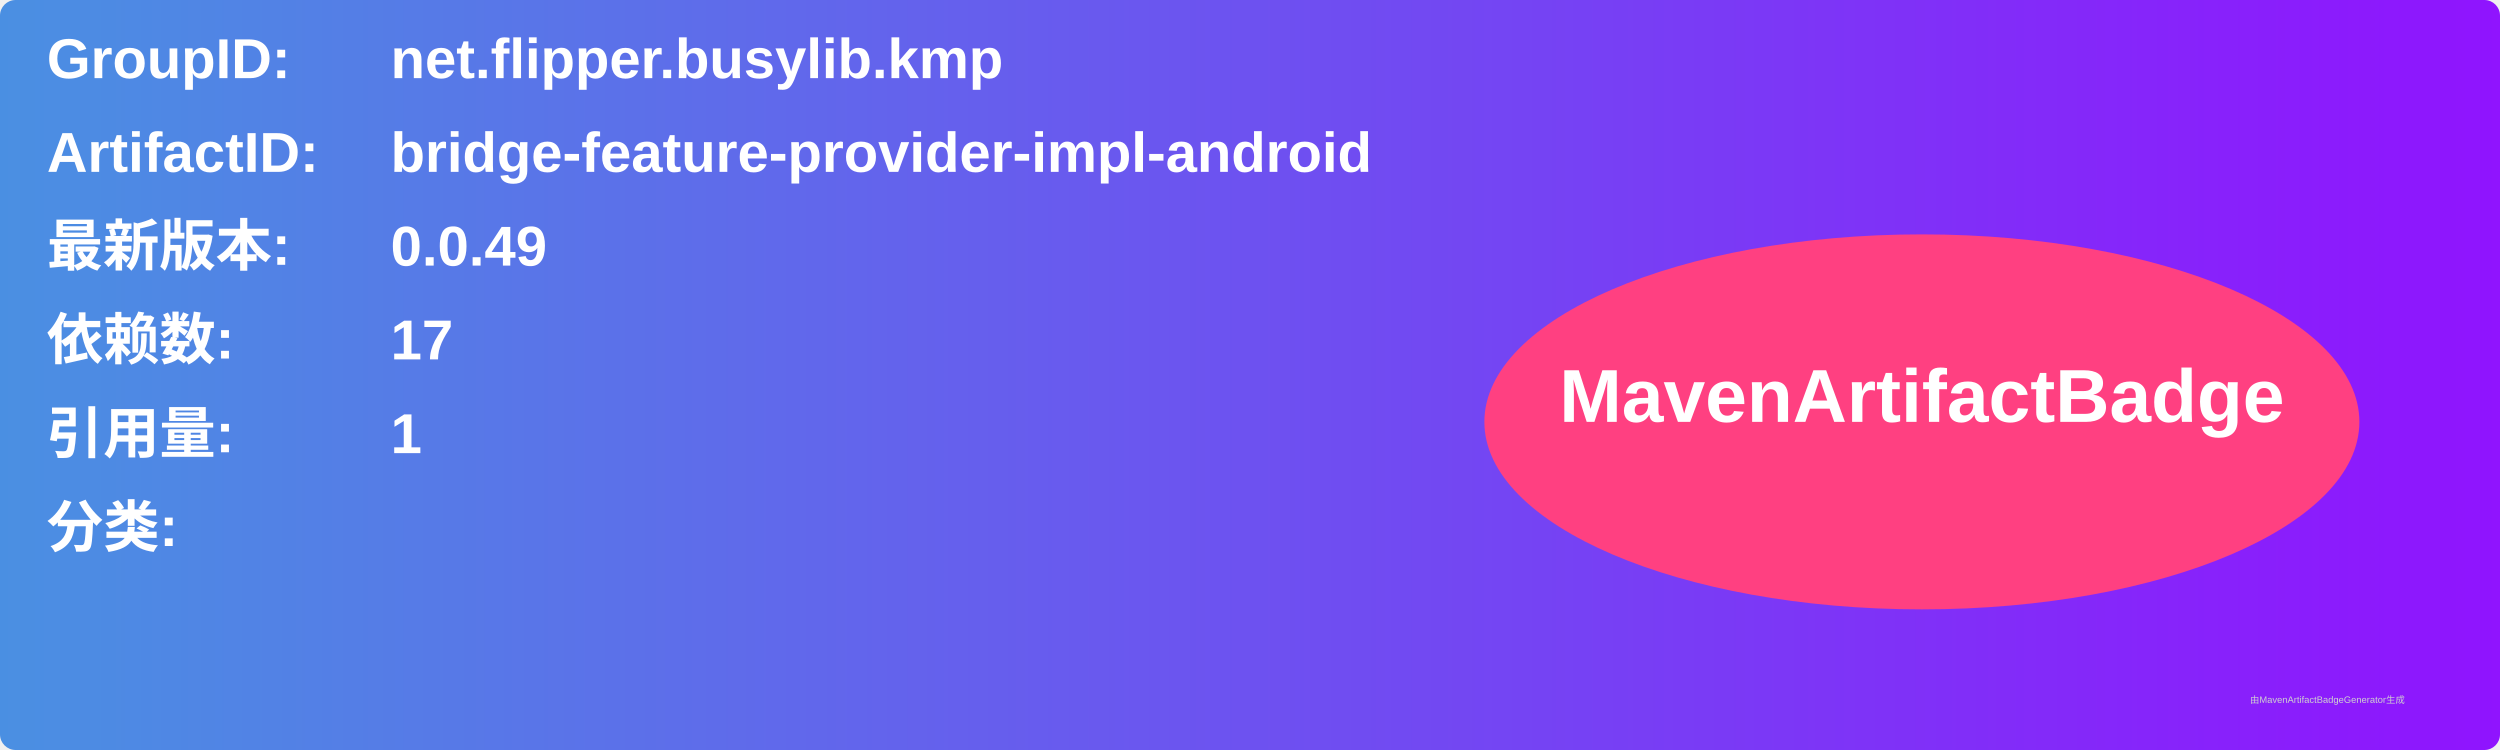
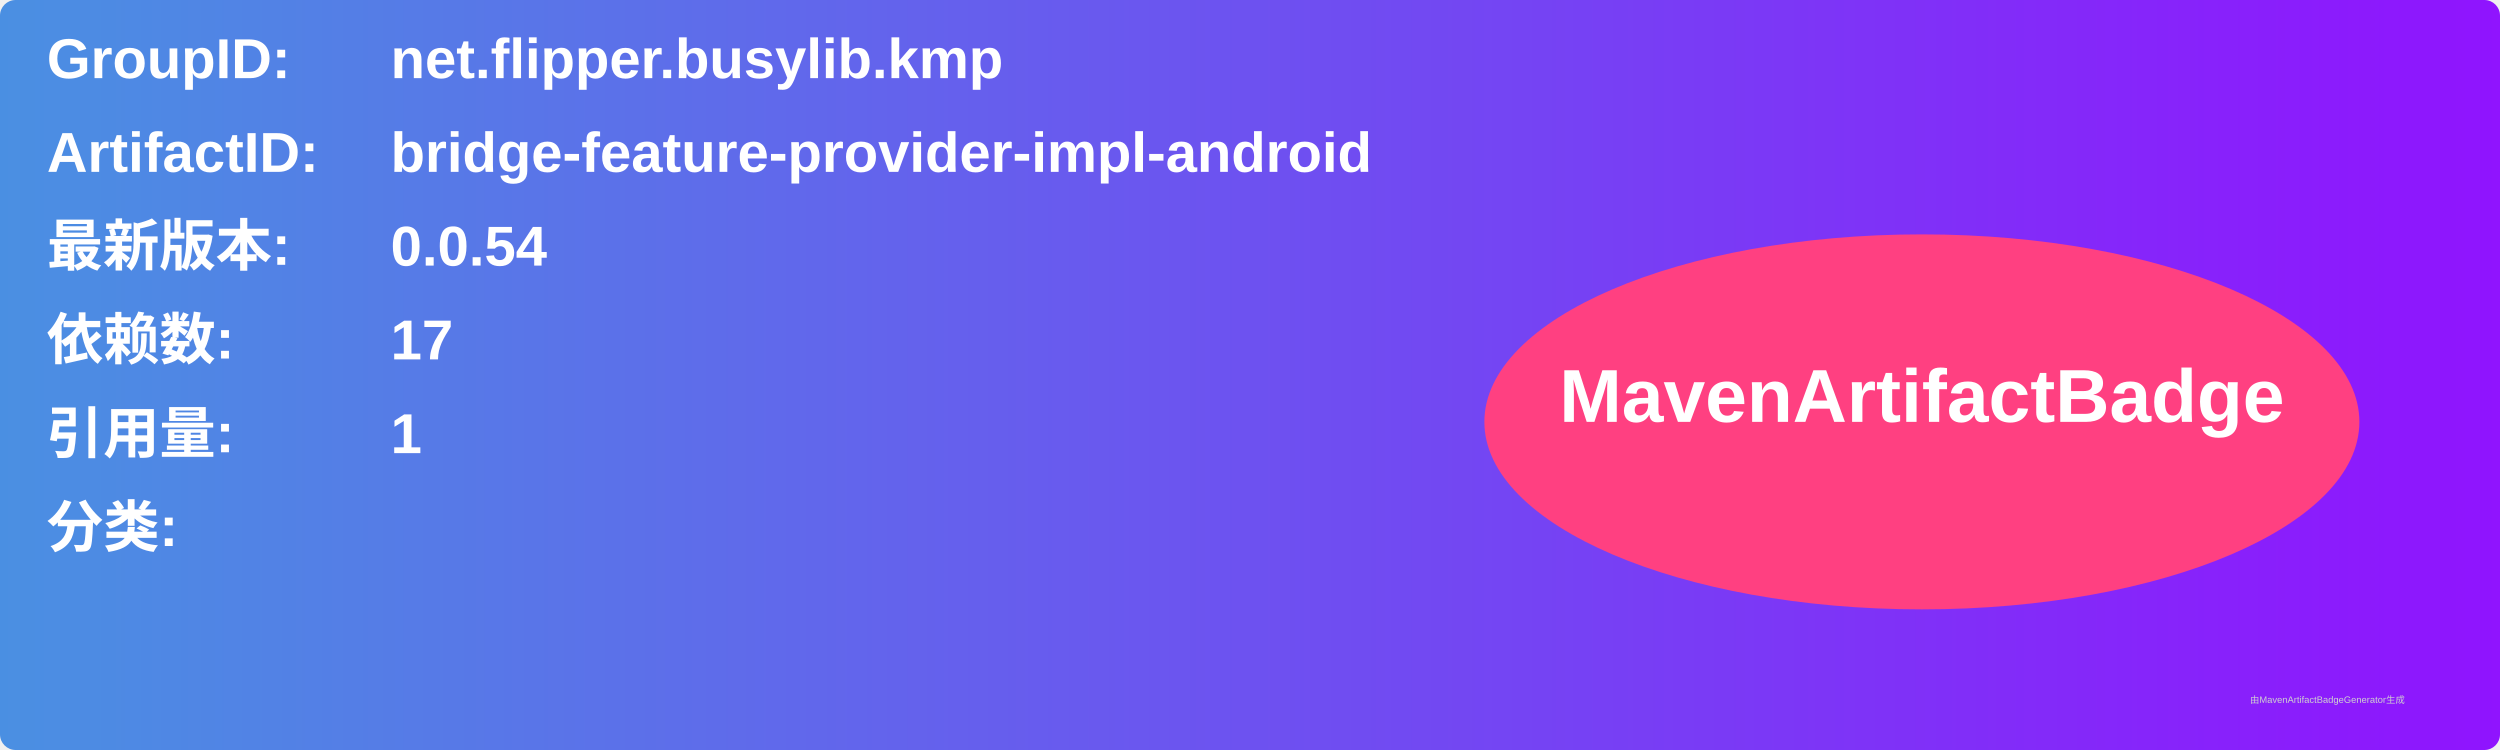
<svg xmlns="http://www.w3.org/2000/svg" width="800" height="240" viewBox="0 0 800 240">
  <linearGradient id="grad" x1="0%" y1="0%" x2="100%" y2="0%">
    <stop offset="0%" stop-color="#4a90e2" />
    <stop offset="100%" stop-color="#9013fe" />
  </linearGradient>
  <rect width="100%" height="100%" rx="5" ry="5" fill="url(#grad)" />
  <g transform="translate(15, 15)">
    <text x="0" y="10" font-family="Arial" font-size="18" fill="white" font-weight="bold" width="260">GroupID:</text>
    <text x="110" y="10" font-family="Arial" font-size="18" fill="white" font-weight="bold" width="460">net.flipper.busylib.kmp</text>
    <text x="0" y="40" font-family="Arial" font-size="18" fill="white" font-weight="bold" width="260">ArtifactID:</text>
    <text x="110" y="40" font-family="Arial" font-size="18" fill="white" font-weight="bold" width="460">bridge-feature-provider-impl-android</text>
    <text x="0" y="70" font-family="Arial" font-size="18" fill="white" font-weight="bold">最新版本:</text>
    <text x="110" y="70" font-family="Arial" font-size="18" fill="white" font-weight="bold">
-       <tspan font-weight="bold">0.0.49</tspan>
+       <tspan font-weight="bold">0.0.54</tspan>
    </text>
    <text x="0" y="100" font-family="Arial" font-size="18" fill="white" font-weight="bold">依赖数: </text>
    <text x="110" y="100" font-family="Arial" font-size="18" fill="white">
      <tspan font-weight="bold">17</tspan>
    </text>
    <text x="0" y="130" font-family="Arial" font-size="18" fill="white" font-weight="bold">引用量: </text>
    <text x="110" y="130" font-family="Arial" font-size="18" fill="white">
      <tspan font-weight="bold">1</tspan>
    </text>
    <text x="0" y="160" font-family="Arial" font-size="18" fill="white" font-weight="bold">分类:</text>
    <text x="10" y="190" font-family="Arial" font-size="10" fill="white">
      <tspan font-weight="bold" />
    </text>
    <ellipse cx="600" cy="120" rx="140" ry="60" fill="#ff4081" />
    <text x="600" y="120" text-anchor="middle" font-family="Arial" font-size="24" fill="white" font-weight="bold">MavenArtifactBadge</text>
  </g>
  <text x="720" y="225" font-family="Arial" font-size="3" fill="#d0d0d0">由MavenArtifactBadgeGenerator生成</text>
</svg>
